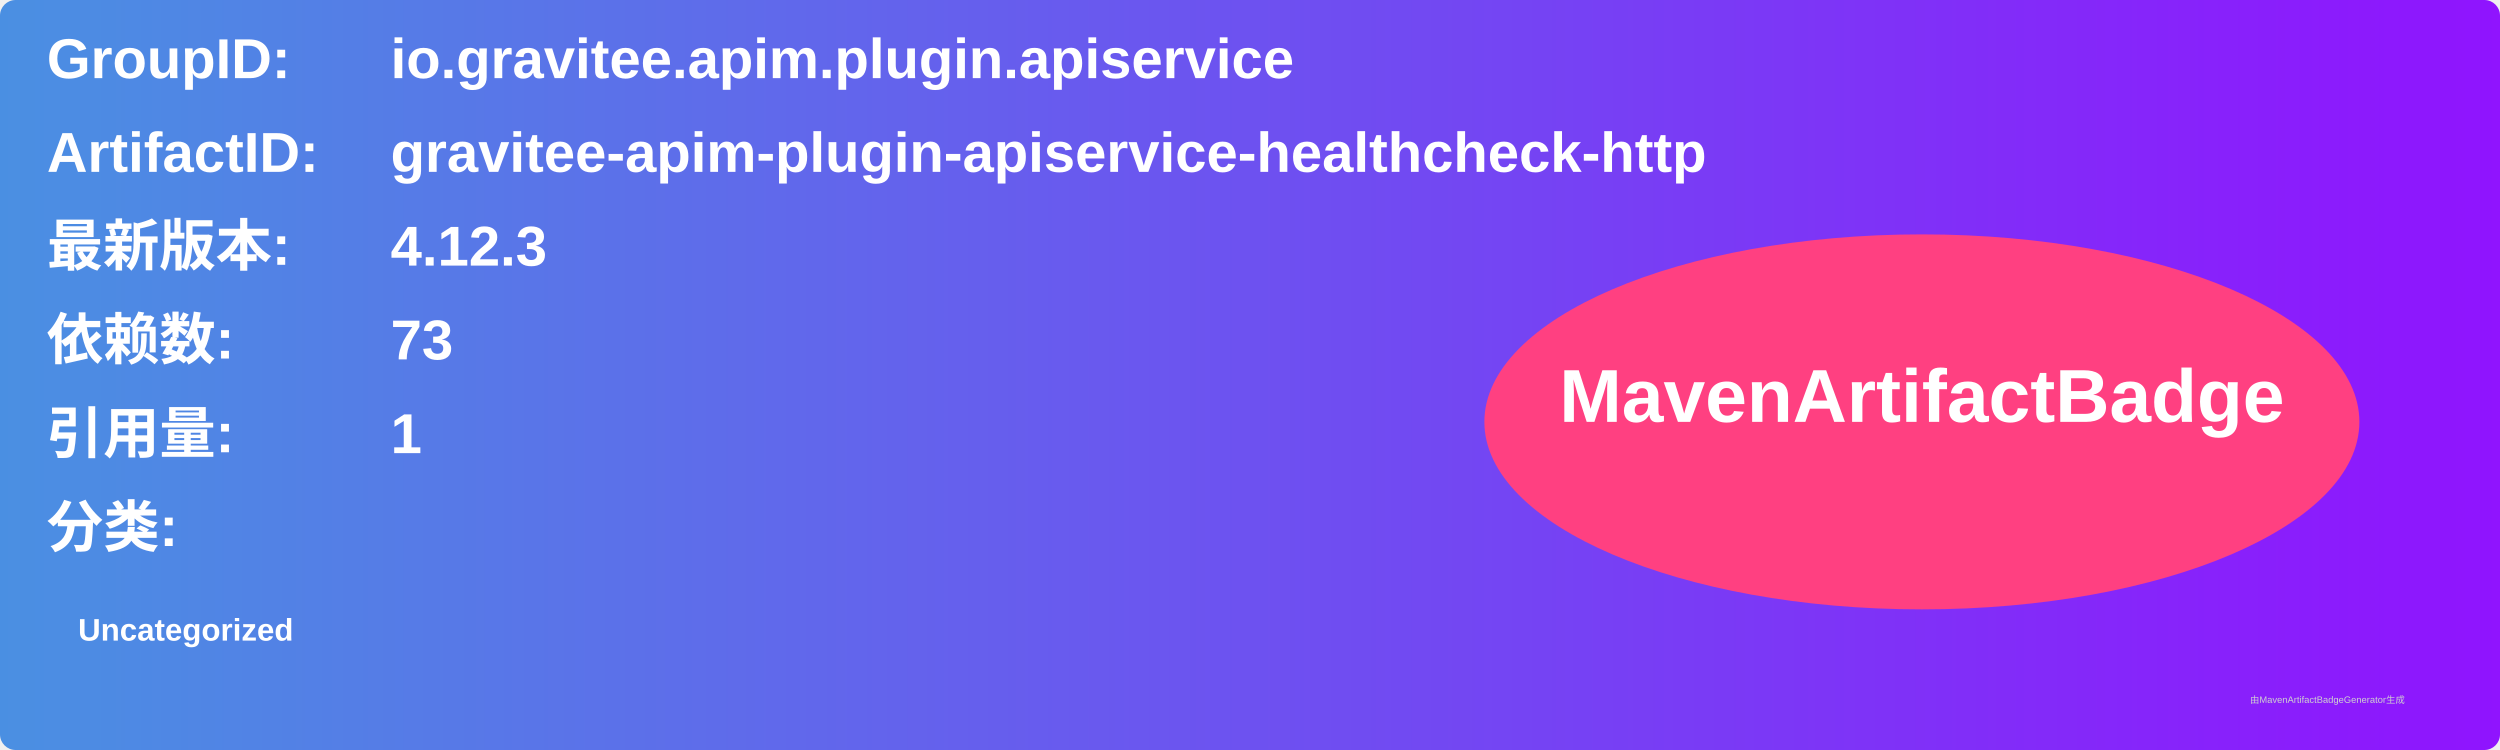
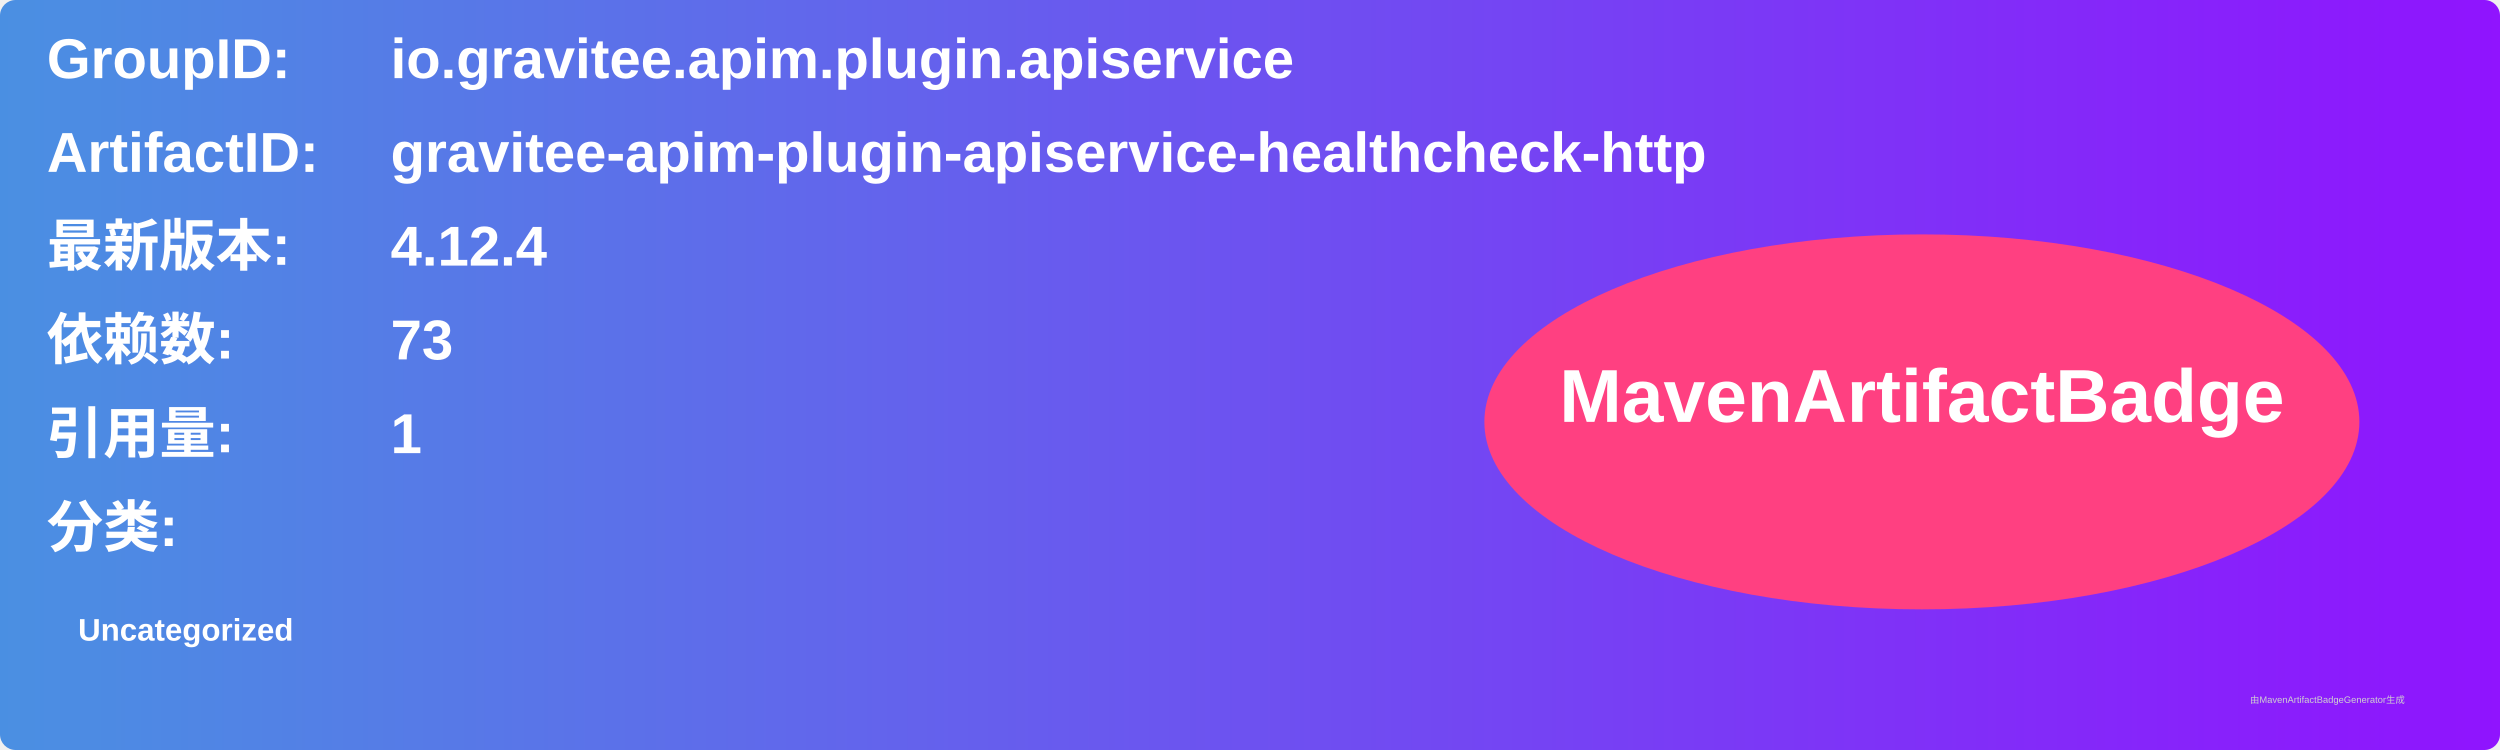
<svg xmlns="http://www.w3.org/2000/svg" width="800" height="240" viewBox="0 0 800 240">
  <linearGradient id="grad" x1="0%" y1="0%" x2="100%" y2="0%">
    <stop offset="0%" stop-color="#4a90e2" />
    <stop offset="100%" stop-color="#9013fe" />
  </linearGradient>
  <rect width="100%" height="100%" rx="5" ry="5" fill="url(#grad)" />
  <g transform="translate(15, 15)">
    <text x="0" y="10" font-family="Arial" font-size="18" fill="white" font-weight="bold" width="260">GroupID:</text>
    <text x="110" y="10" font-family="Arial" font-size="18" fill="white" font-weight="bold" width="460">io.gravitee.apim.plugin.apiservice</text>
    <text x="0" y="40" font-family="Arial" font-size="18" fill="white" font-weight="bold" width="260">ArtifactID:</text>
    <text x="110" y="40" font-family="Arial" font-size="18" fill="white" font-weight="bold" width="460">gravitee-apim-plugin-apiservice-healthcheck-http</text>
    <text x="0" y="70" font-family="Arial" font-size="18" fill="white" font-weight="bold">最新版本:</text>
    <text x="110" y="70" font-family="Arial" font-size="18" fill="white" font-weight="bold">
-       <tspan font-weight="bold">4.12.3</tspan>
+       <tspan font-weight="bold">4.12.4</tspan>
    </text>
    <text x="0" y="100" font-family="Arial" font-size="18" fill="white" font-weight="bold">依赖数: </text>
    <text x="110" y="100" font-family="Arial" font-size="18" fill="white">
      <tspan font-weight="bold">73</tspan>
    </text>
    <text x="0" y="130" font-family="Arial" font-size="18" fill="white" font-weight="bold">引用量: </text>
    <text x="110" y="130" font-family="Arial" font-size="18" fill="white">
      <tspan font-weight="bold">1</tspan>
    </text>
    <text x="0" y="160" font-family="Arial" font-size="18" fill="white" font-weight="bold">分类:</text>
    <text x="10" y="190" font-family="Arial" font-size="10" fill="white">
      <tspan font-weight="bold">Uncategorized</tspan>
    </text>
    <ellipse cx="600" cy="120" rx="140" ry="60" fill="#ff4081" />
    <text x="600" y="120" text-anchor="middle" font-family="Arial" font-size="24" fill="white" font-weight="bold">MavenArtifactBadge</text>
  </g>
  <text x="720" y="225" font-family="Arial" font-size="3" fill="#d0d0d0">由MavenArtifactBadgeGenerator生成</text>
</svg>
